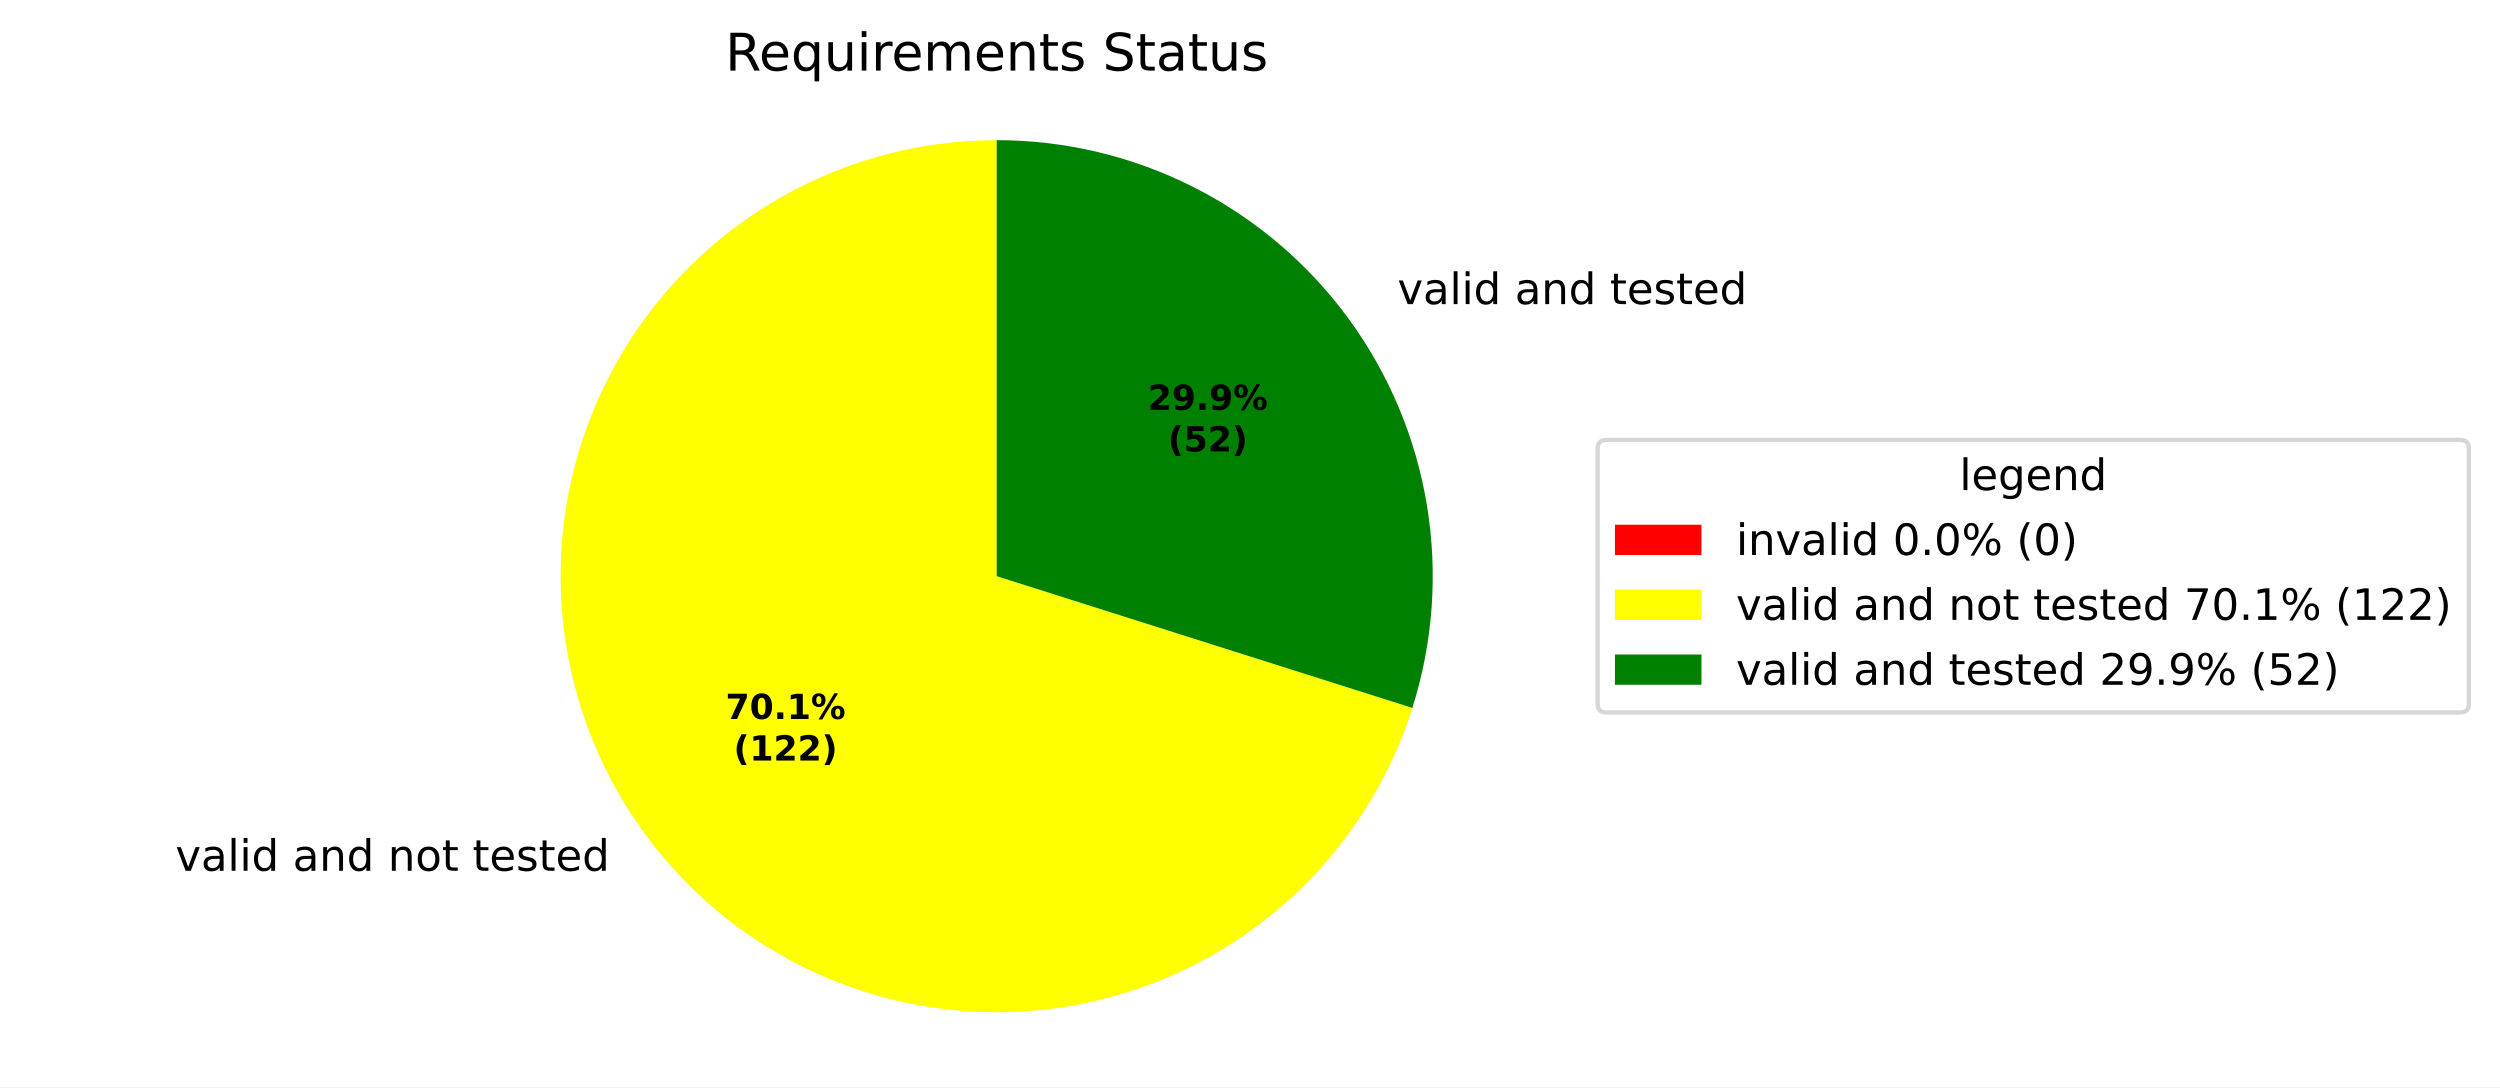
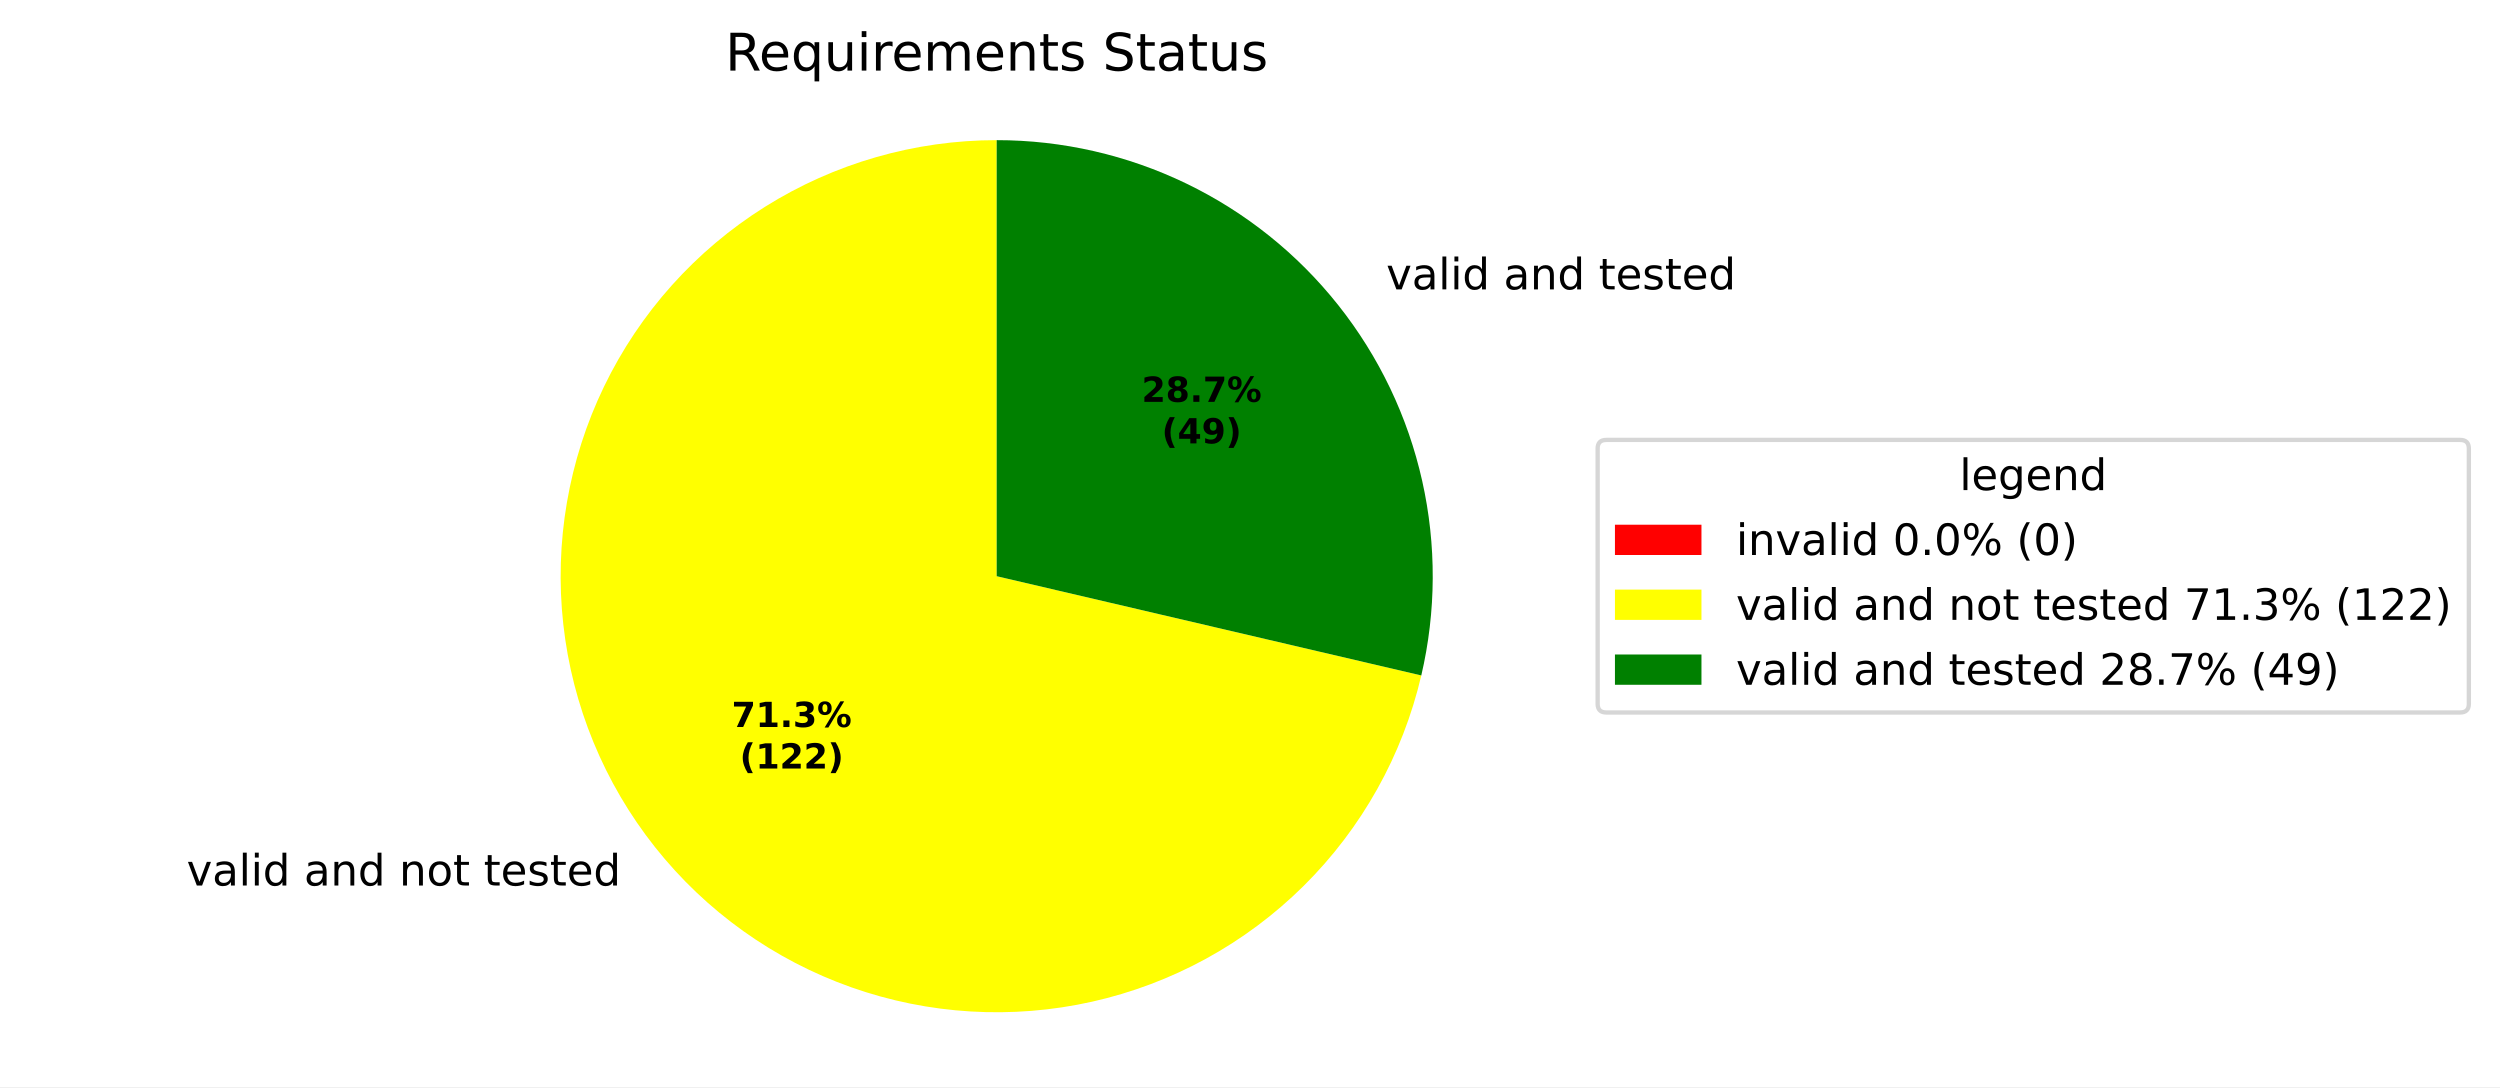
<svg xmlns="http://www.w3.org/2000/svg" xmlns:xlink="http://www.w3.org/1999/xlink" width="577.915pt" height="251.278pt" viewBox="0 0 577.915 251.278" version="1.1">
  <defs>
    <style type="text/css">*{stroke-linejoin: round; stroke-linecap: butt}</style>
  </defs>
  <g id="figure_1">
    <g id="patch_1">
      <path d="M 0 251.278  L 577.915 251.278  L 577.915 0  L 0 0  z " style="fill: #ffffff" />
    </g>
    <g id="axes_1">
      <g id="patch_2">
        <path d="M 230.4 32.398  C 230.4 32.398 230.4 32.398 230.4 32.398  L 230.4 133.198  z " style="fill: #ff0000" />
      </g>
      <g id="patch_3">
-         <path d="M 230.4 32.398  C 211.781 32.398 193.521 37.557 177.655 47.3  C 161.788 57.042 148.927 70.993 140.504 87.598  C 132.081 104.203 128.421 122.821 129.932 141.379  C 131.444 159.937 138.067 177.718 149.066 192.741  C 160.064 207.765 175.013 219.451 192.246 226.499  C 209.48 233.546 228.334 235.683 246.708 232.67  C 265.081 229.658 282.266 221.613 296.348 209.432  C 310.429 197.251 320.864 181.403 326.489 163.654  L 230.4 133.198  z " style="fill: #ffff00" />
+         <path d="M 230.4 32.398  C 211.45 32.398 192.879 37.742 176.827 47.813  C 160.775 57.885 147.884 72.281 139.64 89.344  C 131.395 106.406 128.127 125.452 130.212 144.287  C 132.296 163.122 139.65 180.993 151.427 195.839  C 163.203 210.686 178.93 221.915 196.796 228.232  C 214.662 234.55 233.952 235.703 252.443 231.559  C 270.934 227.415 287.887 218.139 301.348 204.801  C 314.809 191.464 324.24 174.596 328.554 156.144  L 230.4 133.198  z " style="fill: #ffff00" />
      </g>
      <g id="patch_4">
-         <path d="M 326.489 163.654  C 331.276 148.55 332.436 132.527 329.872 116.891  C 327.309 101.254 321.094 86.441 311.735 73.655  C 302.375 60.87 290.131 50.47 276 43.302  C 261.869 36.134 246.245 32.398 230.4 32.398  L 230.4 133.198  z " style="fill: #008000" />
+         <path d="M 328.554 156.144  C 332.011 141.355 332.082 125.975 328.76 111.155  C 325.439 96.335 318.811 82.456 309.373 70.557  C 299.935 58.659 287.929 49.045 274.255 42.438  C 260.58 35.83 245.587 32.398 230.4 32.398  L 230.4 133.198  z " style="fill: #008000" />
      </g>
      <g id="matplotlib.axis_1" />
      <g id="matplotlib.axis_2" />
      <g id="text_1">
-         <g transform="translate(37.37269 201.2935) scale(0.1 -0.1)">
+         <g transform="translate(39.96987 204.7012) scale(0.1 -0.1)">
          <defs>
            <path id="DejaVuSans-3" transform="scale(0.015625)" />
            <path id="DejaVuSans-59" d="M 191 3500  L 800 3500  L 1894 563  L 2988 3500  L 3597 3500  L 2284 0  L 1503 0  L 191 3500  z " transform="scale(0.015625)" />
            <path id="DejaVuSans-44" d="M 2194 1759  Q 1497 1759 1228 1600  Q 959 1441 959 1056  Q 959 750 1161 570  Q 1363 391 1709 391  Q 2188 391 2477 730  Q 2766 1069 2766 1631  L 2766 1759  L 2194 1759  z M 3341 1997  L 3341 0  L 2766 0  L 2766 531  Q 2569 213 2275 61  Q 1981 -91 1556 -91  Q 1019 -91 701 211  Q 384 513 384 1019  Q 384 1609 779 1909  Q 1175 2209 1959 2209  L 2766 2209  L 2766 2266  Q 2766 2663 2505 2880  Q 2244 3097 1772 3097  Q 1472 3097 1187 3025  Q 903 2953 641 2809  L 641 3341  Q 956 3463 1253 3523  Q 1550 3584 1831 3584  Q 2591 3584 2966 3190  Q 3341 2797 3341 1997  z " transform="scale(0.015625)" />
            <path id="DejaVuSans-4f" d="M 603 4863  L 1178 4863  L 1178 0  L 603 0  L 603 4863  z " transform="scale(0.015625)" />
            <path id="DejaVuSans-4c" d="M 603 3500  L 1178 3500  L 1178 0  L 603 0  L 603 3500  z M 603 4863  L 1178 4863  L 1178 4134  L 603 4134  L 603 4863  z " transform="scale(0.015625)" />
            <path id="DejaVuSans-47" d="M 2906 2969  L 2906 4863  L 3481 4863  L 3481 0  L 2906 0  L 2906 525  Q 2725 213 2448 61  Q 2172 -91 1784 -91  Q 1150 -91 751 415  Q 353 922 353 1747  Q 353 2572 751 3078  Q 1150 3584 1784 3584  Q 2172 3584 2448 3432  Q 2725 3281 2906 2969  z M 947 1747  Q 947 1113 1208 752  Q 1469 391 1925 391  Q 2381 391 2643 752  Q 2906 1113 2906 1747  Q 2906 2381 2643 2742  Q 2381 3103 1925 3103  Q 1469 3103 1208 2742  Q 947 2381 947 1747  z " transform="scale(0.015625)" />
            <path id="DejaVuSans-51" d="M 3513 2113  L 3513 0  L 2938 0  L 2938 2094  Q 2938 2591 2744 2837  Q 2550 3084 2163 3084  Q 1697 3084 1428 2787  Q 1159 2491 1159 1978  L 1159 0  L 581 0  L 581 3500  L 1159 3500  L 1159 2956  Q 1366 3272 1645 3428  Q 1925 3584 2291 3584  Q 2894 3584 3203 3211  Q 3513 2838 3513 2113  z " transform="scale(0.015625)" />
            <path id="DejaVuSans-52" d="M 1959 3097  Q 1497 3097 1228 2736  Q 959 2375 959 1747  Q 959 1119 1226 758  Q 1494 397 1959 397  Q 2419 397 2687 759  Q 2956 1122 2956 1747  Q 2956 2369 2687 2733  Q 2419 3097 1959 3097  z M 1959 3584  Q 2709 3584 3137 3096  Q 3566 2609 3566 1747  Q 3566 888 3137 398  Q 2709 -91 1959 -91  Q 1206 -91 779 398  Q 353 888 353 1747  Q 353 2609 779 3096  Q 1206 3584 1959 3584  z " transform="scale(0.015625)" />
            <path id="DejaVuSans-57" d="M 1172 4494  L 1172 3500  L 2356 3500  L 2356 3053  L 1172 3053  L 1172 1153  Q 1172 725 1289 603  Q 1406 481 1766 481  L 2356 481  L 2356 0  L 1766 0  Q 1100 0 847 248  Q 594 497 594 1153  L 594 3053  L 172 3053  L 172 3500  L 594 3500  L 594 4494  L 1172 4494  z " transform="scale(0.015625)" />
            <path id="DejaVuSans-48" d="M 3597 1894  L 3597 1613  L 953 1613  Q 991 1019 1311 708  Q 1631 397 2203 397  Q 2534 397 2845 478  Q 3156 559 3463 722  L 3463 178  Q 3153 47 2828 -22  Q 2503 -91 2169 -91  Q 1331 -91 842 396  Q 353 884 353 1716  Q 353 2575 817 3079  Q 1281 3584 2069 3584  Q 2775 3584 3186 3129  Q 3597 2675 3597 1894  z M 3022 2063  Q 3016 2534 2758 2815  Q 2500 3097 2075 3097  Q 1594 3097 1305 2825  Q 1016 2553 972 2059  L 3022 2063  z " transform="scale(0.015625)" />
            <path id="DejaVuSans-56" d="M 2834 3397  L 2834 2853  Q 2591 2978 2328 3040  Q 2066 3103 1784 3103  Q 1356 3103 1142 2972  Q 928 2841 928 2578  Q 928 2378 1081 2264  Q 1234 2150 1697 2047  L 1894 2003  Q 2506 1872 2764 1633  Q 3022 1394 3022 966  Q 3022 478 2636 193  Q 2250 -91 1575 -91  Q 1294 -91 989 -36  Q 684 19 347 128  L 347 722  Q 666 556 975 473  Q 1284 391 1588 391  Q 1994 391 2212 530  Q 2431 669 2431 922  Q 2431 1156 2273 1281  Q 2116 1406 1581 1522  L 1381 1569  Q 847 1681 609 1914  Q 372 2147 372 2553  Q 372 3047 722 3315  Q 1072 3584 1716 3584  Q 2034 3584 2315 3537  Q 2597 3491 2834 3397  z " transform="scale(0.015625)" />
          </defs>
          <use xlink:href="#DejaVuSans-3" />
          <use xlink:href="#DejaVuSans-59" transform="translate(31.78125 0)" />
          <use xlink:href="#DejaVuSans-44" transform="translate(90.96875 0)" />
          <use xlink:href="#DejaVuSans-4f" transform="translate(152.25 0)" />
          <use xlink:href="#DejaVuSans-4c" transform="translate(180.0312 0)" />
          <use xlink:href="#DejaVuSans-47" transform="translate(207.8125 0)" />
          <use xlink:href="#DejaVuSans-3" transform="translate(271.2969 0)" />
          <use xlink:href="#DejaVuSans-44" transform="translate(303.0781 0)" />
          <use xlink:href="#DejaVuSans-51" transform="translate(364.3594 0)" />
          <use xlink:href="#DejaVuSans-47" transform="translate(427.7344 0)" />
          <use xlink:href="#DejaVuSans-3" transform="translate(491.2188 0)" />
          <use xlink:href="#DejaVuSans-51" transform="translate(523 0)" />
          <use xlink:href="#DejaVuSans-52" transform="translate(586.375 0)" />
          <use xlink:href="#DejaVuSans-57" transform="translate(647.5625 0)" />
          <use xlink:href="#DejaVuSans-3" transform="translate(686.7656 0)" />
          <use xlink:href="#DejaVuSans-57" transform="translate(718.5469 0)" />
          <use xlink:href="#DejaVuSans-48" transform="translate(757.75 0)" />
          <use xlink:href="#DejaVuSans-56" transform="translate(819.2812 0)" />
          <use xlink:href="#DejaVuSans-57" transform="translate(871.375 0)" />
          <use xlink:href="#DejaVuSans-48" transform="translate(910.5781 0)" />
          <use xlink:href="#DejaVuSans-47" transform="translate(972.1094 0)" />
        </g>
      </g>
      <g id="text_2">
-         <g transform="translate(319.868 70.29908) scale(0.1 -0.1)">
+         <g transform="translate(317.2708 66.89144) scale(0.1 -0.1)">
          <use xlink:href="#DejaVuSans-3" />
          <use xlink:href="#DejaVuSans-59" transform="translate(31.78125 0)" />
          <use xlink:href="#DejaVuSans-44" transform="translate(90.96875 0)" />
          <use xlink:href="#DejaVuSans-4f" transform="translate(152.25 0)" />
          <use xlink:href="#DejaVuSans-4c" transform="translate(180.0312 0)" />
          <use xlink:href="#DejaVuSans-47" transform="translate(207.8125 0)" />
          <use xlink:href="#DejaVuSans-3" transform="translate(271.2969 0)" />
          <use xlink:href="#DejaVuSans-44" transform="translate(303.0781 0)" />
          <use xlink:href="#DejaVuSans-51" transform="translate(364.3594 0)" />
          <use xlink:href="#DejaVuSans-47" transform="translate(427.7344 0)" />
          <use xlink:href="#DejaVuSans-3" transform="translate(491.2188 0)" />
          <use xlink:href="#DejaVuSans-57" transform="translate(523 0)" />
          <use xlink:href="#DejaVuSans-48" transform="translate(562.2031 0)" />
          <use xlink:href="#DejaVuSans-56" transform="translate(623.7344 0)" />
          <use xlink:href="#DejaVuSans-57" transform="translate(675.8281 0)" />
          <use xlink:href="#DejaVuSans-48" transform="translate(715.0312 0)" />
          <use xlink:href="#DejaVuSans-47" transform="translate(776.5625 0)" />
        </g>
      </g>
      <g id="text_3">
-         <g transform="translate(167.7224 166.2013) scale(0.08 -0.08)">
+         <g transform="translate(169.1391 168.0601) scale(0.08 -0.08)">
          <defs>
            <path id="DejaVuSans-Bold-1a" d="M 428 4666  L 3944 4666  L 3944 3988  L 2125 0  L 953 0  L 2675 3781  L 428 3781  L 428 4666  z " transform="scale(0.015625)" />
-             <path id="DejaVuSans-Bold-13" d="M 2944 2338  Q 2944 3213 2780 3570  Q 2616 3928 2228 3928  Q 1841 3928 1675 3570  Q 1509 3213 1509 2338  Q 1509 1453 1675 1090  Q 1841 728 2228 728  Q 2613 728 2778 1090  Q 2944 1453 2944 2338  z M 4147 2328  Q 4147 1169 3647 539  Q 3147 -91 2228 -91  Q 1306 -91 806 539  Q 306 1169 306 2328  Q 306 3491 806 4120  Q 1306 4750 2228 4750  Q 3147 4750 3647 4120  Q 4147 3491 4147 2328  z " transform="scale(0.015625)" />
+             <path id="DejaVuSans-Bold-14" d="M 750 831  L 1813 831  L 1813 3847  L 722 3622  L 722 4441  L 1806 4666  L 2950 4666  L 2950 831  L 4013 831  L 4013 0  L 750 0  L 750 831  z " transform="scale(0.015625)" />
            <path id="DejaVuSans-Bold-11" d="M 653 1209  L 1778 1209  L 1778 0  L 653 0  L 653 1209  z " transform="scale(0.015625)" />
-             <path id="DejaVuSans-Bold-14" d="M 750 831  L 1813 831  L 1813 3847  L 722 3622  L 722 4441  L 1806 4666  L 2950 4666  L 2950 831  L 4013 831  L 4013 0  L 750 0  L 750 831  z " transform="scale(0.015625)" />
+             <path id="DejaVuSans-Bold-16" d="M 2981 2516  Q 3453 2394 3698 2092  Q 3944 1791 3944 1325  Q 3944 631 3412 270  Q 2881 -91 1863 -91  Q 1503 -91 1142 -33  Q 781 25 428 141  L 428 1069  Q 766 900 1098 814  Q 1431 728 1753 728  Q 2231 728 2486 893  Q 2741 1059 2741 1369  Q 2741 1688 2480 1852  Q 2219 2016 1709 2016  L 1228 2016  L 1228 2791  L 1734 2791  Q 2188 2791 2409 2933  Q 2631 3075 2631 3366  Q 2631 3634 2415 3781  Q 2200 3928 1806 3928  Q 1516 3928 1219 3862  Q 922 3797 628 3669  L 628 4550  Q 984 4650 1334 4700  Q 1684 4750 2022 4750  Q 2931 4750 3382 4451  Q 3834 4153 3834 3553  Q 3834 3144 3618 2883  Q 3403 2622 2981 2516  z " transform="scale(0.015625)" />
            <path id="DejaVuSans-Bold-8" d="M 4959 1925  Q 4738 1925 4616 1733  Q 4494 1541 4494 1184  Q 4494 825 4614 633  Q 4734 441 4959 441  Q 5184 441 5303 633  Q 5422 825 5422 1184  Q 5422 1541 5301 1733  Q 5181 1925 4959 1925  z M 4959 2450  Q 5541 2450 5875 2112  Q 6209 1775 6209 1184  Q 6209 594 5875 251  Q 5541 -91 4959 -91  Q 4378 -91 4042 251  Q 3706 594 3706 1184  Q 3706 1772 4042 2111  Q 4378 2450 4959 2450  z M 2094 -91  L 1403 -91  L 4319 4750  L 5013 4750  L 2094 -91  z M 1453 4750  Q 2034 4750 2367 4411  Q 2700 4072 2700 3481  Q 2700 2891 2367 2550  Q 2034 2209 1453 2209  Q 872 2209 539 2550  Q 206 2891 206 3481  Q 206 4072 539 4411  Q 872 4750 1453 4750  z M 1453 4225  Q 1228 4225 1106 4031  Q 984 3838 984 3481  Q 984 3122 1106 2926  Q 1228 2731 1453 2731  Q 1678 2731 1798 2926  Q 1919 3122 1919 3481  Q 1919 3838 1797 4031  Q 1675 4225 1453 4225  z " transform="scale(0.015625)" />
          </defs>
          <use xlink:href="#DejaVuSans-Bold-1a" />
-           <use xlink:href="#DejaVuSans-Bold-13" transform="translate(69.57812 0)" />
+           <use xlink:href="#DejaVuSans-Bold-14" transform="translate(69.57812 0)" />
          <use xlink:href="#DejaVuSans-Bold-11" transform="translate(139.1562 0)" />
-           <use xlink:href="#DejaVuSans-Bold-14" transform="translate(177.1406 0)" />
+           <use xlink:href="#DejaVuSans-Bold-16" transform="translate(177.1406 0)" />
          <use xlink:href="#DejaVuSans-Bold-8" transform="translate(246.7188 0)" />
        </g>
-         <g transform="translate(169.5937 175.8029) scale(0.08 -0.08)">
+         <g transform="translate(171.0103 177.6617) scale(0.08 -0.08)">
          <defs>
            <path id="DejaVuSans-Bold-b" d="M 2413 -844  L 1484 -844  Q 1006 -72 778 623  Q 550 1319 550 2003  Q 550 2688 779 3389  Q 1009 4091 1484 4856  L 2413 4856  Q 2013 4116 1813 3408  Q 1613 2700 1613 2009  Q 1613 1319 1811 609  Q 2009 -100 2413 -844  z " transform="scale(0.015625)" />
            <path id="DejaVuSans-Bold-15" d="M 1844 884  L 3897 884  L 3897 0  L 506 0  L 506 884  L 2209 2388  Q 2438 2594 2547 2791  Q 2656 2988 2656 3200  Q 2656 3528 2436 3728  Q 2216 3928 1850 3928  Q 1569 3928 1234 3808  Q 900 3688 519 3450  L 519 4475  Q 925 4609 1322 4679  Q 1719 4750 2100 4750  Q 2938 4750 3402 4381  Q 3866 4013 3866 3353  Q 3866 2972 3669 2642  Q 3472 2313 2841 1759  L 1844 884  z " transform="scale(0.015625)" />
            <path id="DejaVuSans-Bold-c" d="M 513 -844  Q 913 -100 1113 609  Q 1313 1319 1313 2009  Q 1313 2700 1113 3408  Q 913 4116 513 4856  L 1441 4856  Q 1916 4091 2145 3389  Q 2375 2688 2375 2003  Q 2375 1319 2147 623  Q 1919 -72 1441 -844  L 513 -844  z " transform="scale(0.015625)" />
          </defs>
          <use xlink:href="#DejaVuSans-Bold-b" />
          <use xlink:href="#DejaVuSans-Bold-14" transform="translate(45.70312 0)" />
          <use xlink:href="#DejaVuSans-Bold-15" transform="translate(115.2812 0)" />
          <use xlink:href="#DejaVuSans-Bold-15" transform="translate(184.8594 0)" />
          <use xlink:href="#DejaVuSans-Bold-c" transform="translate(254.4375 0)" />
        </g>
      </g>
      <g id="text_4">
-         <g transform="translate(265.3239 94.74983) scale(0.08 -0.08)">
-           <defs>
+         <g transform="translate(263.9072 92.89114) scale(0.08 -0.08)">
+           <defs>
+             <path id="DejaVuSans-Bold-1b" d="M 2228 2088  Q 1891 2088 1709 1903  Q 1528 1719 1528 1375  Q 1528 1031 1709 848  Q 1891 666 2228 666  Q 2563 666 2741 848  Q 2919 1031 2919 1375  Q 2919 1722 2741 1905  Q 2563 2088 2228 2088  z M 1350 2484  Q 925 2613 709 2878  Q 494 3144 494 3541  Q 494 4131 934 4440  Q 1375 4750 2228 4750  Q 3075 4750 3515 4442  Q 3956 4134 3956 3541  Q 3956 3144 3739 2878  Q 3522 2613 3097 2484  Q 3572 2353 3814 2058  Q 4056 1763 4056 1313  Q 4056 619 3595 264  Q 3134 -91 2228 -91  Q 1319 -91 855 264  Q 391 619 391 1313  Q 391 1763 633 2058  Q 875 2353 1350 2484  z M 1631 3419  Q 1631 3141 1786 2991  Q 1941 2841 2228 2841  Q 2509 2841 2662 2991  Q 2816 3141 2816 3419  Q 2816 3697 2662 3845  Q 2509 3994 2228 3994  Q 1941 3994 1786 3844  Q 1631 3694 1631 3419  z " transform="scale(0.015625)" />
+           </defs>
+           <use xlink:href="#DejaVuSans-Bold-15" />
+           <use xlink:href="#DejaVuSans-Bold-1b" transform="translate(69.57812 0)" />
+           <use xlink:href="#DejaVuSans-Bold-11" transform="translate(139.1562 0)" />
+           <use xlink:href="#DejaVuSans-Bold-1a" transform="translate(177.1406 0)" />
+           <use xlink:href="#DejaVuSans-Bold-8" transform="translate(246.7188 0)" />
+         </g>
+         <g transform="translate(268.5616 102.4927) scale(0.08 -0.08)">
+           <defs>
+             <path id="DejaVuSans-Bold-17" d="M 2356 3675  L 1038 1722  L 2356 1722  L 2356 3675  z M 2156 4666  L 3494 4666  L 3494 1722  L 4159 1722  L 4159 850  L 3494 850  L 3494 0  L 2356 0  L 2356 850  L 288 850  L 288 1881  L 2156 4666  z " transform="scale(0.015625)" />
            <path id="DejaVuSans-Bold-1c" d="M 641 103  L 641 966  Q 928 831 1190 764  Q 1453 697 1709 697  Q 2247 697 2547 995  Q 2847 1294 2900 1881  Q 2688 1725 2447 1647  Q 2206 1569 1925 1569  Q 1209 1569 770 1986  Q 331 2403 331 3084  Q 331 3838 820 4291  Q 1309 4744 2131 4744  Q 3044 4744 3544 4128  Q 4044 3513 4044 2388  Q 4044 1231 3459 570  Q 2875 -91 1856 -91  Q 1528 -91 1228 -42  Q 928 6 641 103  z M 2125 2350  Q 2441 2350 2600 2554  Q 2759 2759 2759 3169  Q 2759 3575 2600 3781  Q 2441 3988 2125 3988  Q 1809 3988 1650 3781  Q 1491 3575 1491 3169  Q 1491 2759 1650 2554  Q 1809 2350 2125 2350  z " transform="scale(0.015625)" />
          </defs>
-           <use xlink:href="#DejaVuSans-Bold-15" />
-           <use xlink:href="#DejaVuSans-Bold-1c" transform="translate(69.57812 0)" />
-           <use xlink:href="#DejaVuSans-Bold-11" transform="translate(139.1562 0)" />
-           <use xlink:href="#DejaVuSans-Bold-1c" transform="translate(177.1406 0)" />
-           <use xlink:href="#DejaVuSans-Bold-8" transform="translate(246.7188 0)" />
-         </g>
-         <g transform="translate(269.9782 104.3514) scale(0.08 -0.08)">
-           <defs>
-             <path id="DejaVuSans-Bold-18" d="M 678 4666  L 3669 4666  L 3669 3781  L 1638 3781  L 1638 3059  Q 1775 3097 1914 3117  Q 2053 3138 2203 3138  Q 3056 3138 3531 2711  Q 4006 2284 4006 1522  Q 4006 766 3489 337  Q 2972 -91 2053 -91  Q 1656 -91 1267 -14  Q 878 63 494 219  L 494 1166  Q 875 947 1217 837  Q 1559 728 1863 728  Q 2300 728 2551 942  Q 2803 1156 2803 1522  Q 2803 1891 2551 2103  Q 2300 2316 1863 2316  Q 1603 2316 1309 2248  Q 1016 2181 678 2041  L 678 4666  z " transform="scale(0.015625)" />
-           </defs>
          <use xlink:href="#DejaVuSans-Bold-b" />
-           <use xlink:href="#DejaVuSans-Bold-18" transform="translate(45.70312 0)" />
-           <use xlink:href="#DejaVuSans-Bold-15" transform="translate(115.2812 0)" />
+           <use xlink:href="#DejaVuSans-Bold-17" transform="translate(45.70312 0)" />
+           <use xlink:href="#DejaVuSans-Bold-1c" transform="translate(115.2812 0)" />
          <use xlink:href="#DejaVuSans-Bold-c" transform="translate(184.8594 0)" />
        </g>
      </g>
      <g id="text_5">
        <g transform="translate(167.6616 16.31812) scale(0.12 -0.12)">
          <defs>
            <path id="DejaVuSans-35" d="M 2841 2188  Q 3044 2119 3236 1894  Q 3428 1669 3622 1275  L 4263 0  L 3584 0  L 2988 1197  Q 2756 1666 2539 1819  Q 2322 1972 1947 1972  L 1259 1972  L 1259 0  L 628 0  L 628 4666  L 2053 4666  Q 2853 4666 3247 4331  Q 3641 3997 3641 3322  Q 3641 2881 3436 2590  Q 3231 2300 2841 2188  z M 1259 4147  L 1259 2491  L 2053 2491  Q 2509 2491 2742 2702  Q 2975 2913 2975 3322  Q 2975 3731 2742 3939  Q 2509 4147 2053 4147  L 1259 4147  z " transform="scale(0.015625)" />
            <path id="DejaVuSans-54" d="M 947 1747  Q 947 1113 1208 752  Q 1469 391 1925 391  Q 2381 391 2643 752  Q 2906 1113 2906 1747  Q 2906 2381 2643 2742  Q 2381 3103 1925 3103  Q 1469 3103 1208 2742  Q 947 2381 947 1747  z M 2906 525  Q 2725 213 2448 61  Q 2172 -91 1784 -91  Q 1150 -91 751 415  Q 353 922 353 1747  Q 353 2572 751 3078  Q 1150 3584 1784 3584  Q 2172 3584 2448 3432  Q 2725 3281 2906 2969  L 2906 3500  L 3481 3500  L 3481 -1331  L 2906 -1331  L 2906 525  z " transform="scale(0.015625)" />
            <path id="DejaVuSans-58" d="M 544 1381  L 544 3500  L 1119 3500  L 1119 1403  Q 1119 906 1312 657  Q 1506 409 1894 409  Q 2359 409 2629 706  Q 2900 1003 2900 1516  L 2900 3500  L 3475 3500  L 3475 0  L 2900 0  L 2900 538  Q 2691 219 2414 64  Q 2138 -91 1772 -91  Q 1169 -91 856 284  Q 544 659 544 1381  z M 1991 3584  L 1991 3584  z " transform="scale(0.015625)" />
            <path id="DejaVuSans-55" d="M 2631 2963  Q 2534 3019 2420 3045  Q 2306 3072 2169 3072  Q 1681 3072 1420 2755  Q 1159 2438 1159 1844  L 1159 0  L 581 0  L 581 3500  L 1159 3500  L 1159 2956  Q 1341 3275 1631 3429  Q 1922 3584 2338 3584  Q 2397 3584 2469 3576  Q 2541 3569 2628 3553  L 2631 2963  z " transform="scale(0.015625)" />
            <path id="DejaVuSans-50" d="M 3328 2828  Q 3544 3216 3844 3400  Q 4144 3584 4550 3584  Q 5097 3584 5394 3201  Q 5691 2819 5691 2113  L 5691 0  L 5113 0  L 5113 2094  Q 5113 2597 4934 2840  Q 4756 3084 4391 3084  Q 3944 3084 3684 2787  Q 3425 2491 3425 1978  L 3425 0  L 2847 0  L 2847 2094  Q 2847 2600 2669 2842  Q 2491 3084 2119 3084  Q 1678 3084 1418 2786  Q 1159 2488 1159 1978  L 1159 0  L 581 0  L 581 3500  L 1159 3500  L 1159 2956  Q 1356 3278 1631 3431  Q 1906 3584 2284 3584  Q 2666 3584 2933 3390  Q 3200 3197 3328 2828  z " transform="scale(0.015625)" />
            <path id="DejaVuSans-36" d="M 3425 4513  L 3425 3897  Q 3066 4069 2747 4153  Q 2428 4238 2131 4238  Q 1616 4238 1336 4038  Q 1056 3838 1056 3469  Q 1056 3159 1242 3001  Q 1428 2844 1947 2747  L 2328 2669  Q 3034 2534 3370 2195  Q 3706 1856 3706 1288  Q 3706 609 3251 259  Q 2797 -91 1919 -91  Q 1588 -91 1214 -16  Q 841 59 441 206  L 441 856  Q 825 641 1194 531  Q 1563 422 1919 422  Q 2459 422 2753 634  Q 3047 847 3047 1241  Q 3047 1584 2836 1778  Q 2625 1972 2144 2069  L 1759 2144  Q 1053 2284 737 2584  Q 422 2884 422 3419  Q 422 4038 858 4394  Q 1294 4750 2059 4750  Q 2388 4750 2728 4690  Q 3069 4631 3425 4513  z " transform="scale(0.015625)" />
          </defs>
          <use xlink:href="#DejaVuSans-35" />
          <use xlink:href="#DejaVuSans-48" transform="translate(65 0)" />
          <use xlink:href="#DejaVuSans-54" transform="translate(126.5312 0)" />
          <use xlink:href="#DejaVuSans-58" transform="translate(190.0156 0)" />
          <use xlink:href="#DejaVuSans-4c" transform="translate(253.3906 0)" />
          <use xlink:href="#DejaVuSans-55" transform="translate(281.1719 0)" />
          <use xlink:href="#DejaVuSans-48" transform="translate(320.0781 0)" />
          <use xlink:href="#DejaVuSans-50" transform="translate(381.6094 0)" />
          <use xlink:href="#DejaVuSans-48" transform="translate(479.0156 0)" />
          <use xlink:href="#DejaVuSans-51" transform="translate(540.5469 0)" />
          <use xlink:href="#DejaVuSans-57" transform="translate(603.9219 0)" />
          <use xlink:href="#DejaVuSans-56" transform="translate(643.125 0)" />
          <use xlink:href="#DejaVuSans-3" transform="translate(695.2188 0)" />
          <use xlink:href="#DejaVuSans-36" transform="translate(727 0)" />
          <use xlink:href="#DejaVuSans-57" transform="translate(790.4844 0)" />
          <use xlink:href="#DejaVuSans-44" transform="translate(829.6875 0)" />
          <use xlink:href="#DejaVuSans-57" transform="translate(890.9688 0)" />
          <use xlink:href="#DejaVuSans-58" transform="translate(930.1719 0)" />
          <use xlink:href="#DejaVuSans-56" transform="translate(993.5469 0)" />
        </g>
      </g>
      <g id="legend_1">
        <g id="patch_5">
          <path d="M 371.32 164.7  L 568.715 164.7  Q 570.715 164.7 570.715 162.7  L 570.715 103.697  Q 570.715 101.697 568.715 101.697  L 371.32 101.697  Q 369.32 101.697 369.32 103.697  L 369.32 162.7  Q 369.32 164.7 371.32 164.7  z " style="fill: #ffffff; opacity: 0.8; stroke: #cccccc; stroke-linejoin: miter" />
        </g>
        <g id="text_6">
          <g transform="translate(452.9583 113.295) scale(0.1 -0.1)">
            <defs>
              <path id="DejaVuSans-4a" d="M 2906 1791  Q 2906 2416 2648 2759  Q 2391 3103 1925 3103  Q 1463 3103 1205 2759  Q 947 2416 947 1791  Q 947 1169 1205 825  Q 1463 481 1925 481  Q 2391 481 2648 825  Q 2906 1169 2906 1791  z M 3481 434  Q 3481 -459 3084 -895  Q 2688 -1331 1869 -1331  Q 1566 -1331 1297 -1286  Q 1028 -1241 775 -1147  L 775 -588  Q 1028 -725 1275 -790  Q 1522 -856 1778 -856  Q 2344 -856 2625 -561  Q 2906 -266 2906 331  L 2906 616  Q 2728 306 2450 153  Q 2172 0 1784 0  Q 1141 0 747 490  Q 353 981 353 1791  Q 353 2603 747 3093  Q 1141 3584 1784 3584  Q 2172 3584 2450 3431  Q 2728 3278 2906 2969  L 2906 3500  L 3481 3500  L 3481 434  z " transform="scale(0.015625)" />
            </defs>
            <use xlink:href="#DejaVuSans-4f" />
            <use xlink:href="#DejaVuSans-48" transform="translate(27.78125 0)" />
            <use xlink:href="#DejaVuSans-4a" transform="translate(89.3125 0)" />
            <use xlink:href="#DejaVuSans-48" transform="translate(152.7969 0)" />
            <use xlink:href="#DejaVuSans-51" transform="translate(214.3281 0)" />
            <use xlink:href="#DejaVuSans-47" transform="translate(277.7031 0)" />
          </g>
        </g>
        <g id="patch_6">
          <path d="M 373.32 128.296  L 393.32 128.296  L 393.32 121.296  L 373.32 121.296  z " style="fill: #ff0000" />
        </g>
        <g id="text_7">
          <g transform="translate(401.32 128.2958) scale(0.1 -0.1)">
            <defs>
              <path id="DejaVuSans-13" d="M 2034 4250  Q 1547 4250 1301 3770  Q 1056 3291 1056 2328  Q 1056 1369 1301 889  Q 1547 409 2034 409  Q 2525 409 2770 889  Q 3016 1369 3016 2328  Q 3016 3291 2770 3770  Q 2525 4250 2034 4250  z M 2034 4750  Q 2819 4750 3233 4129  Q 3647 3509 3647 2328  Q 3647 1150 3233 529  Q 2819 -91 2034 -91  Q 1250 -91 836 529  Q 422 1150 422 2328  Q 422 3509 836 4129  Q 1250 4750 2034 4750  z " transform="scale(0.015625)" />
              <path id="DejaVuSans-11" d="M 684 794  L 1344 794  L 1344 0  L 684 0  L 684 794  z " transform="scale(0.015625)" />
              <path id="DejaVuSans-8" d="M 4653 2053  Q 4381 2053 4226 1822  Q 4072 1591 4072 1178  Q 4072 772 4226 539  Q 4381 306 4653 306  Q 4919 306 5073 539  Q 5228 772 5228 1178  Q 5228 1588 5073 1820  Q 4919 2053 4653 2053  z M 4653 2450  Q 5147 2450 5437 2106  Q 5728 1763 5728 1178  Q 5728 594 5436 251  Q 5144 -91 4653 -91  Q 4153 -91 3862 251  Q 3572 594 3572 1178  Q 3572 1766 3864 2108  Q 4156 2450 4653 2450  z M 1428 4353  Q 1159 4353 1004 4120  Q 850 3888 850 3481  Q 850 3069 1003 2837  Q 1156 2606 1428 2606  Q 1700 2606 1854 2837  Q 2009 3069 2009 3481  Q 2009 3884 1853 4118  Q 1697 4353 1428 4353  z M 4250 4750  L 4750 4750  L 1831 -91  L 1331 -91  L 4250 4750  z M 1428 4750  Q 1922 4750 2215 4408  Q 2509 4066 2509 3481  Q 2509 2891 2217 2550  Q 1925 2209 1428 2209  Q 931 2209 642 2551  Q 353 2894 353 3481  Q 353 4063 643 4406  Q 934 4750 1428 4750  z " transform="scale(0.015625)" />
              <path id="DejaVuSans-b" d="M 1984 4856  Q 1566 4138 1362 3434  Q 1159 2731 1159 2009  Q 1159 1288 1364 580  Q 1569 -128 1984 -844  L 1484 -844  Q 1016 -109 783 600  Q 550 1309 550 2009  Q 550 2706 781 3412  Q 1013 4119 1484 4856  L 1984 4856  z " transform="scale(0.015625)" />
              <path id="DejaVuSans-c" d="M 513 4856  L 1013 4856  Q 1481 4119 1714 3412  Q 1947 2706 1947 2009  Q 1947 1309 1714 600  Q 1481 -109 1013 -844  L 513 -844  Q 928 -128 1133 580  Q 1338 1288 1338 2009  Q 1338 2731 1133 3434  Q 928 4138 513 4856  z " transform="scale(0.015625)" />
            </defs>
            <use xlink:href="#DejaVuSans-4c" />
            <use xlink:href="#DejaVuSans-51" transform="translate(27.78125 0)" />
            <use xlink:href="#DejaVuSans-59" transform="translate(91.15625 0)" />
            <use xlink:href="#DejaVuSans-44" transform="translate(150.3438 0)" />
            <use xlink:href="#DejaVuSans-4f" transform="translate(211.625 0)" />
            <use xlink:href="#DejaVuSans-4c" transform="translate(239.4062 0)" />
            <use xlink:href="#DejaVuSans-47" transform="translate(267.1875 0)" />
            <use xlink:href="#DejaVuSans-3" transform="translate(330.6719 0)" />
            <use xlink:href="#DejaVuSans-13" transform="translate(362.4531 0)" />
            <use xlink:href="#DejaVuSans-11" transform="translate(426.0781 0)" />
            <use xlink:href="#DejaVuSans-13" transform="translate(457.8594 0)" />
            <use xlink:href="#DejaVuSans-8" transform="translate(521.4844 0)" />
            <use xlink:href="#DejaVuSans-3" transform="translate(616.5 0)" />
            <use xlink:href="#DejaVuSans-b" transform="translate(648.2812 0)" />
            <use xlink:href="#DejaVuSans-13" transform="translate(687.2969 0)" />
            <use xlink:href="#DejaVuSans-c" transform="translate(750.9219 0)" />
          </g>
        </g>
        <g id="patch_7">
          <path d="M 373.32 143.297  L 393.32 143.297  L 393.32 136.297  L 373.32 136.297  z " style="fill: #ffff00" />
        </g>
        <g id="text_8">
          <g transform="translate(401.32 143.2966) scale(0.1 -0.1)">
            <defs>
              <path id="DejaVuSans-1a" d="M 525 4666  L 3525 4666  L 3525 4397  L 1831 0  L 1172 0  L 2766 4134  L 525 4134  L 525 4666  z " transform="scale(0.015625)" />
              <path id="DejaVuSans-14" d="M 794 531  L 1825 531  L 1825 4091  L 703 3866  L 703 4441  L 1819 4666  L 2450 4666  L 2450 531  L 3481 531  L 3481 0  L 794 0  L 794 531  z " transform="scale(0.015625)" />
+               <path id="DejaVuSans-16" d="M 2597 2516  Q 3050 2419 3304 2112  Q 3559 1806 3559 1356  Q 3559 666 3084 287  Q 2609 -91 1734 -91  Q 1441 -91 1130 -33  Q 819 25 488 141  L 488 750  Q 750 597 1062 519  Q 1375 441 1716 441  Q 2309 441 2620 675  Q 2931 909 2931 1356  Q 2931 1769 2642 2001  Q 2353 2234 1838 2234  L 1294 2234  L 1294 2753  L 1863 2753  Q 2328 2753 2575 2939  Q 2822 3125 2822 3475  Q 2822 3834 2567 4026  Q 2313 4219 1838 4219  Q 1578 4219 1281 4162  Q 984 4106 628 3988  L 628 4550  Q 988 4650 1302 4700  Q 1616 4750 1894 4750  Q 2613 4750 3031 4423  Q 3450 4097 3450 3541  Q 3450 3153 3228 2886  Q 3006 2619 2597 2516  z " transform="scale(0.015625)" />
              <path id="DejaVuSans-15" d="M 1228 531  L 3431 531  L 3431 0  L 469 0  L 469 531  Q 828 903 1448 1529  Q 2069 2156 2228 2338  Q 2531 2678 2651 2914  Q 2772 3150 2772 3378  Q 2772 3750 2511 3984  Q 2250 4219 1831 4219  Q 1534 4219 1204 4116  Q 875 4013 500 3803  L 500 4441  Q 881 4594 1212 4672  Q 1544 4750 1819 4750  Q 2544 4750 2975 4387  Q 3406 4025 3406 3419  Q 3406 3131 3298 2873  Q 3191 2616 2906 2266  Q 2828 2175 2409 1742  Q 1991 1309 1228 531  z " transform="scale(0.015625)" />
            </defs>
            <use xlink:href="#DejaVuSans-59" />
            <use xlink:href="#DejaVuSans-44" transform="translate(59.1875 0)" />
            <use xlink:href="#DejaVuSans-4f" transform="translate(120.4688 0)" />
            <use xlink:href="#DejaVuSans-4c" transform="translate(148.25 0)" />
            <use xlink:href="#DejaVuSans-47" transform="translate(176.0312 0)" />
            <use xlink:href="#DejaVuSans-3" transform="translate(239.5156 0)" />
            <use xlink:href="#DejaVuSans-44" transform="translate(271.2969 0)" />
            <use xlink:href="#DejaVuSans-51" transform="translate(332.5781 0)" />
            <use xlink:href="#DejaVuSans-47" transform="translate(395.9531 0)" />
            <use xlink:href="#DejaVuSans-3" transform="translate(459.4375 0)" />
            <use xlink:href="#DejaVuSans-51" transform="translate(491.2188 0)" />
            <use xlink:href="#DejaVuSans-52" transform="translate(554.5938 0)" />
            <use xlink:href="#DejaVuSans-57" transform="translate(615.7812 0)" />
            <use xlink:href="#DejaVuSans-3" transform="translate(654.9844 0)" />
            <use xlink:href="#DejaVuSans-57" transform="translate(686.7656 0)" />
            <use xlink:href="#DejaVuSans-48" transform="translate(725.9688 0)" />
            <use xlink:href="#DejaVuSans-56" transform="translate(787.5 0)" />
            <use xlink:href="#DejaVuSans-57" transform="translate(839.5938 0)" />
            <use xlink:href="#DejaVuSans-48" transform="translate(878.7969 0)" />
            <use xlink:href="#DejaVuSans-47" transform="translate(940.3281 0)" />
            <use xlink:href="#DejaVuSans-3" transform="translate(1003.812 0)" />
            <use xlink:href="#DejaVuSans-1a" transform="translate(1035.594 0)" />
-             <use xlink:href="#DejaVuSans-13" transform="translate(1099.219 0)" />
+             <use xlink:href="#DejaVuSans-14" transform="translate(1099.219 0)" />
            <use xlink:href="#DejaVuSans-11" transform="translate(1162.844 0)" />
-             <use xlink:href="#DejaVuSans-14" transform="translate(1194.625 0)" />
+             <use xlink:href="#DejaVuSans-16" transform="translate(1194.625 0)" />
            <use xlink:href="#DejaVuSans-8" transform="translate(1258.25 0)" />
            <use xlink:href="#DejaVuSans-3" transform="translate(1353.266 0)" />
            <use xlink:href="#DejaVuSans-b" transform="translate(1385.047 0)" />
            <use xlink:href="#DejaVuSans-14" transform="translate(1424.062 0)" />
            <use xlink:href="#DejaVuSans-15" transform="translate(1487.688 0)" />
            <use xlink:href="#DejaVuSans-15" transform="translate(1551.312 0)" />
            <use xlink:href="#DejaVuSans-c" transform="translate(1614.938 0)" />
          </g>
        </g>
        <g id="patch_8">
          <path d="M 373.32 158.297  L 393.32 158.297  L 393.32 151.297  L 373.32 151.297  z " style="fill: #008000" />
        </g>
        <g id="text_9">
          <g transform="translate(401.32 158.2973) scale(0.1 -0.1)">
            <defs>
+               <path id="DejaVuSans-1b" d="M 2034 2216  Q 1584 2216 1326 1975  Q 1069 1734 1069 1313  Q 1069 891 1326 650  Q 1584 409 2034 409  Q 2484 409 2743 651  Q 3003 894 3003 1313  Q 3003 1734 2745 1975  Q 2488 2216 2034 2216  z M 1403 2484  Q 997 2584 770 2862  Q 544 3141 544 3541  Q 544 4100 942 4425  Q 1341 4750 2034 4750  Q 2731 4750 3128 4425  Q 3525 4100 3525 3541  Q 3525 3141 3298 2862  Q 3072 2584 2669 2484  Q 3125 2378 3379 2068  Q 3634 1759 3634 1313  Q 3634 634 3220 271  Q 2806 -91 2034 -91  Q 1263 -91 848 271  Q 434 634 434 1313  Q 434 1759 690 2068  Q 947 2378 1403 2484  z M 1172 3481  Q 1172 3119 1398 2916  Q 1625 2713 2034 2713  Q 2441 2713 2670 2916  Q 2900 3119 2900 3481  Q 2900 3844 2670 4047  Q 2441 4250 2034 4250  Q 1625 4250 1398 4047  Q 1172 3844 1172 3481  z " transform="scale(0.015625)" />
+               <path id="DejaVuSans-17" d="M 2419 4116  L 825 1625  L 2419 1625  L 2419 4116  z M 2253 4666  L 3047 4666  L 3047 1625  L 3713 1625  L 3713 1100  L 3047 1100  L 3047 0  L 2419 0  L 2419 1100  L 313 1100  L 313 1709  L 2253 4666  z " transform="scale(0.015625)" />
              <path id="DejaVuSans-1c" d="M 703 97  L 703 672  Q 941 559 1184 500  Q 1428 441 1663 441  Q 2288 441 2617 861  Q 2947 1281 2994 2138  Q 2813 1869 2534 1725  Q 2256 1581 1919 1581  Q 1219 1581 811 2004  Q 403 2428 403 3163  Q 403 3881 828 4315  Q 1253 4750 1959 4750  Q 2769 4750 3195 4129  Q 3622 3509 3622 2328  Q 3622 1225 3098 567  Q 2575 -91 1691 -91  Q 1453 -91 1209 -44  Q 966 3 703 97  z M 1959 2075  Q 2384 2075 2632 2365  Q 2881 2656 2881 3163  Q 2881 3666 2632 3958  Q 2384 4250 1959 4250  Q 1534 4250 1286 3958  Q 1038 3666 1038 3163  Q 1038 2656 1286 2365  Q 1534 2075 1959 2075  z " transform="scale(0.015625)" />
-               <path id="DejaVuSans-18" d="M 691 4666  L 3169 4666  L 3169 4134  L 1269 4134  L 1269 2991  Q 1406 3038 1543 3061  Q 1681 3084 1819 3084  Q 2600 3084 3056 2656  Q 3513 2228 3513 1497  Q 3513 744 3044 326  Q 2575 -91 1722 -91  Q 1428 -91 1123 -41  Q 819 9 494 109  L 494 744  Q 775 591 1075 516  Q 1375 441 1709 441  Q 2250 441 2565 725  Q 2881 1009 2881 1497  Q 2881 1984 2565 2268  Q 2250 2553 1709 2553  Q 1456 2553 1204 2497  Q 953 2441 691 2322  L 691 4666  z " transform="scale(0.015625)" />
            </defs>
            <use xlink:href="#DejaVuSans-59" />
            <use xlink:href="#DejaVuSans-44" transform="translate(59.1875 0)" />
            <use xlink:href="#DejaVuSans-4f" transform="translate(120.4688 0)" />
            <use xlink:href="#DejaVuSans-4c" transform="translate(148.25 0)" />
            <use xlink:href="#DejaVuSans-47" transform="translate(176.0312 0)" />
            <use xlink:href="#DejaVuSans-3" transform="translate(239.5156 0)" />
            <use xlink:href="#DejaVuSans-44" transform="translate(271.2969 0)" />
            <use xlink:href="#DejaVuSans-51" transform="translate(332.5781 0)" />
            <use xlink:href="#DejaVuSans-47" transform="translate(395.9531 0)" />
            <use xlink:href="#DejaVuSans-3" transform="translate(459.4375 0)" />
            <use xlink:href="#DejaVuSans-57" transform="translate(491.2188 0)" />
            <use xlink:href="#DejaVuSans-48" transform="translate(530.4219 0)" />
            <use xlink:href="#DejaVuSans-56" transform="translate(591.9531 0)" />
            <use xlink:href="#DejaVuSans-57" transform="translate(644.0469 0)" />
            <use xlink:href="#DejaVuSans-48" transform="translate(683.25 0)" />
            <use xlink:href="#DejaVuSans-47" transform="translate(744.7812 0)" />
            <use xlink:href="#DejaVuSans-3" transform="translate(808.2656 0)" />
            <use xlink:href="#DejaVuSans-15" transform="translate(840.0469 0)" />
-             <use xlink:href="#DejaVuSans-1c" transform="translate(903.6719 0)" />
+             <use xlink:href="#DejaVuSans-1b" transform="translate(903.6719 0)" />
            <use xlink:href="#DejaVuSans-11" transform="translate(967.2969 0)" />
-             <use xlink:href="#DejaVuSans-1c" transform="translate(999.0781 0)" />
+             <use xlink:href="#DejaVuSans-1a" transform="translate(999.0781 0)" />
            <use xlink:href="#DejaVuSans-8" transform="translate(1062.703 0)" />
            <use xlink:href="#DejaVuSans-3" transform="translate(1157.719 0)" />
            <use xlink:href="#DejaVuSans-b" transform="translate(1189.5 0)" />
-             <use xlink:href="#DejaVuSans-18" transform="translate(1228.516 0)" />
-             <use xlink:href="#DejaVuSans-15" transform="translate(1292.141 0)" />
+             <use xlink:href="#DejaVuSans-17" transform="translate(1228.516 0)" />
+             <use xlink:href="#DejaVuSans-1c" transform="translate(1292.141 0)" />
            <use xlink:href="#DejaVuSans-c" transform="translate(1355.766 0)" />
          </g>
        </g>
      </g>
    </g>
  </g>
</svg>
